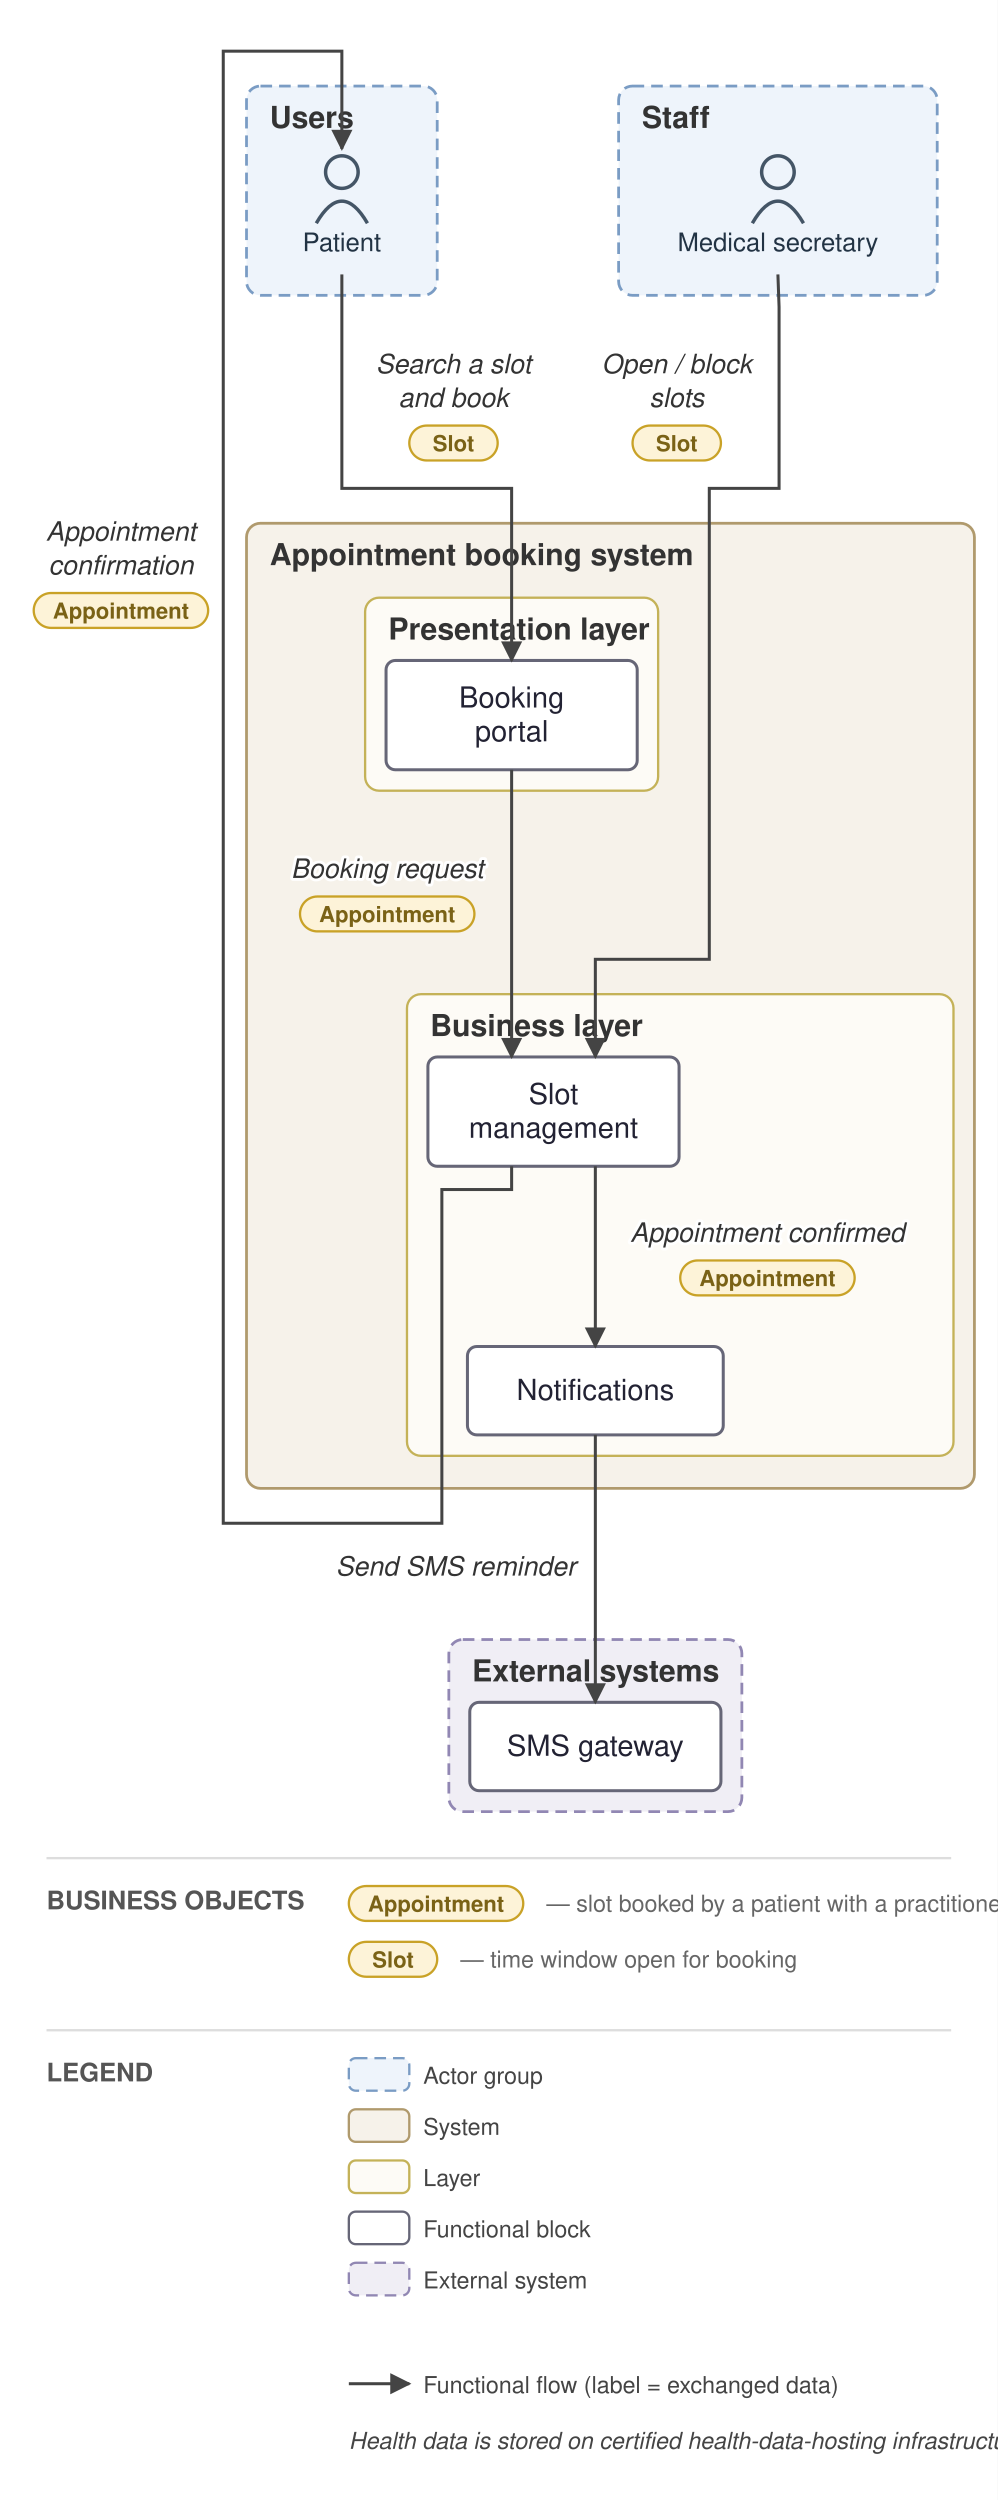
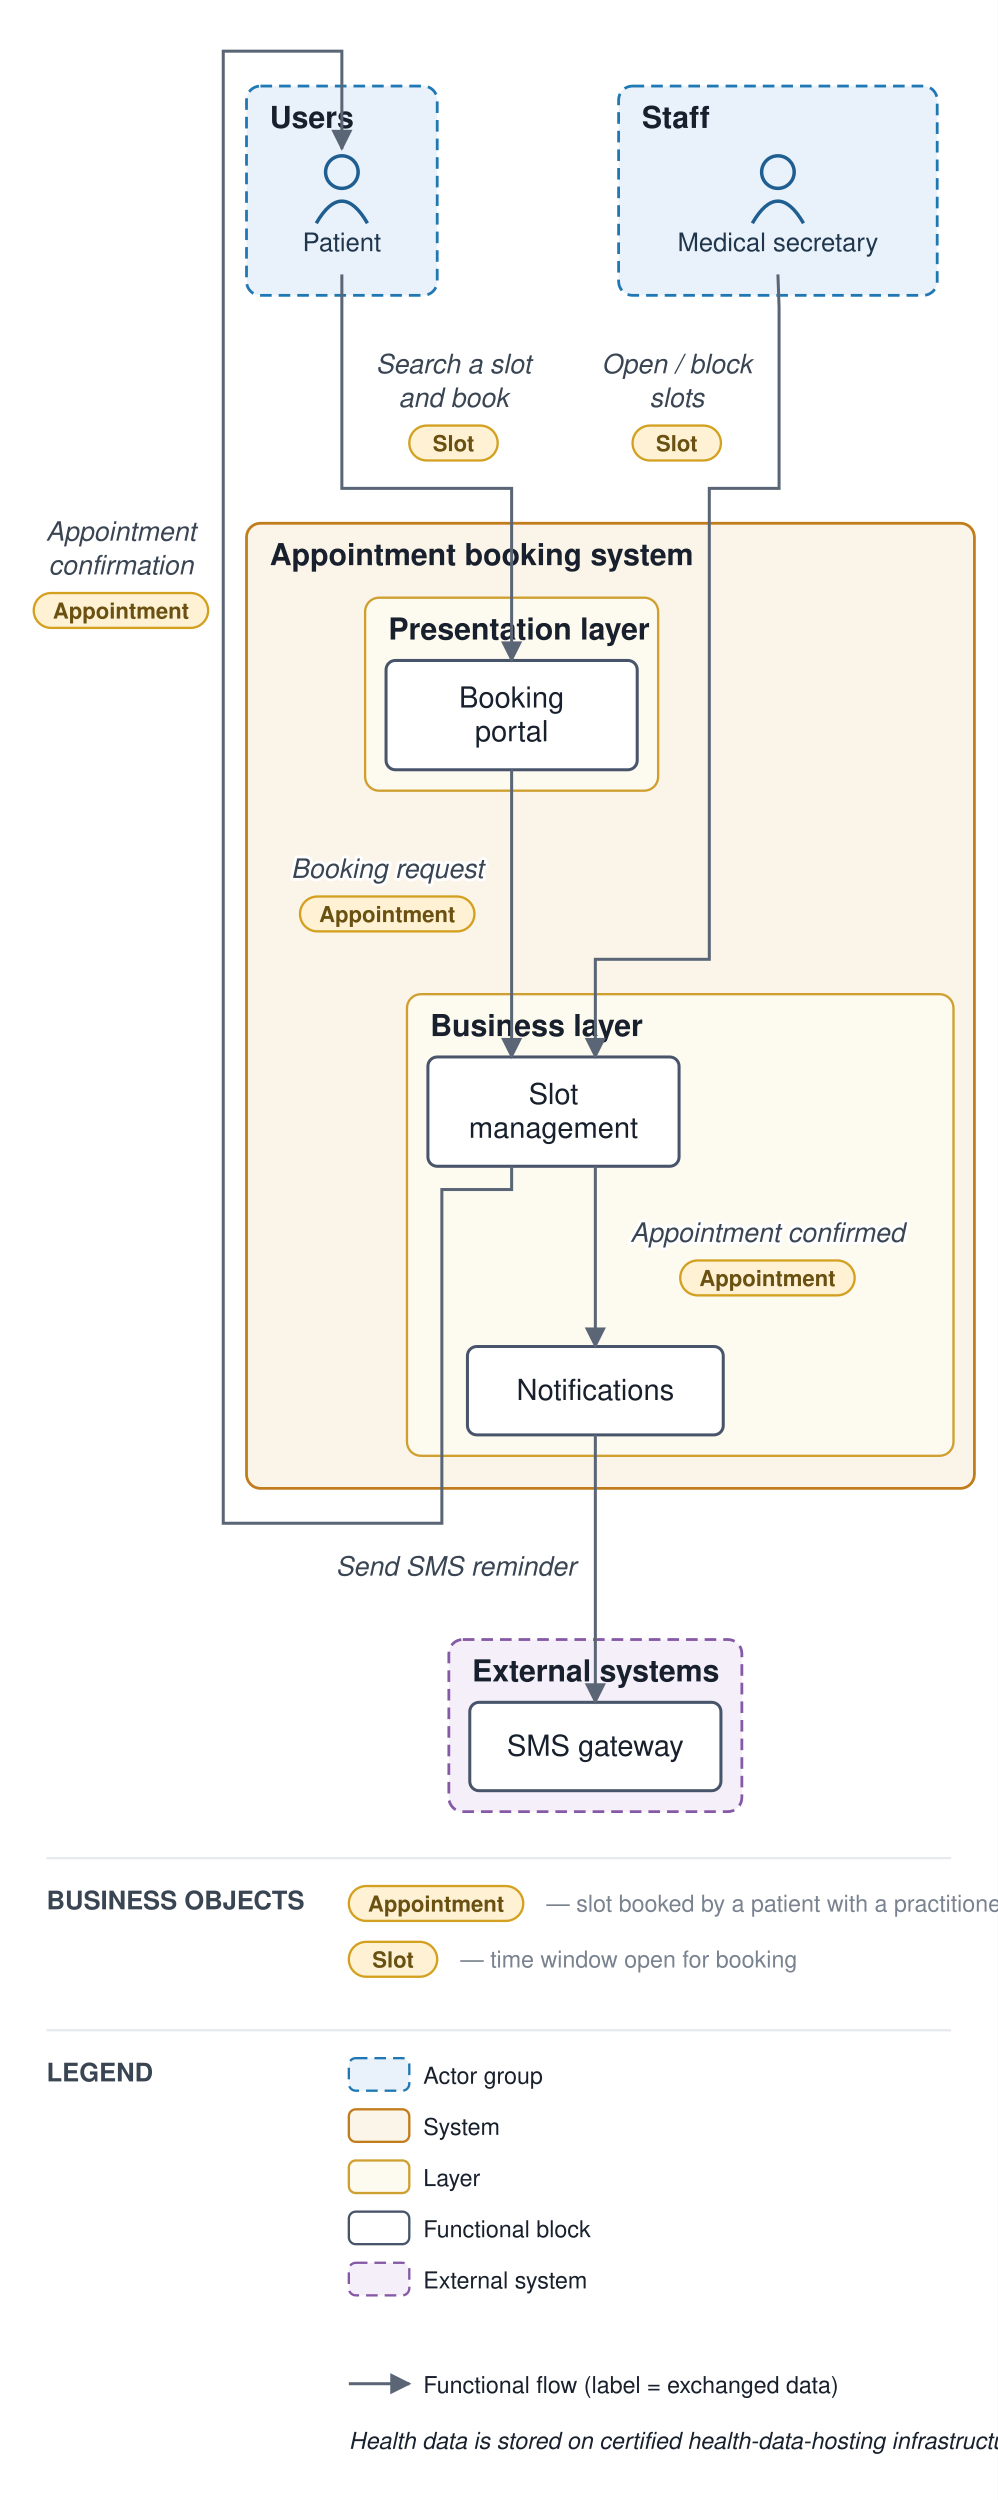
<svg xmlns="http://www.w3.org/2000/svg" viewBox="0 0 429 1075" font-family="Helvetica,Arial,sans-serif">
  <defs>
    <marker id="arr" viewBox="0 0 10 10" refX="9" refY="5" markerWidth="7" markerHeight="7" orient="auto-start-reverse">
-       <path d="M0,0 L10,5 L0,10 z" fill="#444444" />
+       <path d="M0,0 L10,5 L0,10 z" fill="#5a6675" />
    </marker>
  </defs>
-   <rect width="429" height="1075" fill="white" />
-   <rect x="106" y="37" width="82" height="90" rx="6" fill="#eef4fb" stroke="#7a9cc4" stroke-width="1.2" stroke-dasharray="5 3" />
-   <text x="116" y="55" font-size="13" font-weight="bold" fill="#333">Users</text>
-   <rect x="266" y="37" width="137" height="90" rx="6" fill="#eef4fb" stroke="#7a9cc4" stroke-width="1.2" stroke-dasharray="5 3" />
-   <text x="276" y="55" font-size="13" font-weight="bold" fill="#333">Staff</text>
-   <rect x="106" y="225" width="313" height="415" rx="6" fill="#f6f2ea" stroke="#b09a6d" stroke-width="1.2" />
-   <text x="116" y="243" font-size="13" font-weight="bold" fill="#333">Appointment booking system</text>
-   <rect x="157" y="257" width="126" height="83" rx="6" fill="#fdfbf6" stroke="#c4b258" stroke-width="1" />
-   <text x="167" y="275" font-size="13" font-weight="bold" fill="#333">Presentation layer</text>
-   <rect x="175" y="427.5" width="235" height="198.5" rx="6" fill="#fdfbf6" stroke="#c4b258" stroke-width="1" />
-   <text x="185" y="445.5" font-size="13" font-weight="bold" fill="#333">Business layer</text>
-   <rect x="193" y="705" width="126" height="74" rx="6" fill="#f0eef5" stroke="#9187b3" stroke-width="1.2" stroke-dasharray="5 3" />
-   <text x="203" y="723" font-size="13" font-weight="bold" fill="#333">External systems</text>
-   <circle cx="147" cy="74" r="7" fill="none" stroke="#445566" stroke-width="1.5" />
-   <path d="M 136 96 q 11 -19 22 0" fill="none" stroke="#445566" stroke-width="1.5" />
-   <text x="147" y="108" font-size="11" text-anchor="middle" fill="#223344">Patient</text>
-   <circle cx="334.5" cy="74" r="7" fill="none" stroke="#445566" stroke-width="1.5" />
-   <path d="M 323.5 96 q 11 -19 22 0" fill="none" stroke="#445566" stroke-width="1.5" />
-   <text x="334.5" y="108" font-size="11" text-anchor="middle" fill="#223344">Medical secretary</text>
-   <rect x="166" y="284" width="108" height="47" rx="4" fill="#ffffff" stroke="#666677" stroke-width="1.3" />
-   <text x="220" y="304.25" font-size="12.5" text-anchor="middle" fill="#222233">Booking</text>
-   <text x="220" y="318.75" font-size="12.5" text-anchor="middle" fill="#222233">portal</text>
-   <rect x="184" y="454.5" width="108" height="47" rx="4" fill="#ffffff" stroke="#666677" stroke-width="1.3" />
-   <text x="238" y="474.75" font-size="12.5" text-anchor="middle" fill="#222233">Slot</text>
-   <text x="238" y="489.25" font-size="12.5" text-anchor="middle" fill="#222233">management</text>
-   <rect x="201" y="579" width="110" height="38" rx="4" fill="#ffffff" stroke="#666677" stroke-width="1.3" />
-   <text x="256" y="602" font-size="12.5" text-anchor="middle" fill="#222233">Notifications</text>
-   <rect x="202" y="732" width="108" height="38" rx="4" fill="#ffffff" stroke="#666677" stroke-width="1.3" />
-   <text x="256" y="755" font-size="12.5" text-anchor="middle" fill="#222233">SMS gateway</text>
-   <path d="M 147 118 L 147 210 L 220 210 L 220 284" fill="none" stroke="#444444" stroke-width="1.3" marker-end="url(#arr)" />
-   <text x="195" y="160.5" font-size="11.5" text-anchor="middle" fill="#333" font-style="italic" stroke="white" stroke-width="2.5" paint-order="stroke" stroke-linejoin="round">Search a slot</text>
-   <text x="195" y="175" font-size="11.5" text-anchor="middle" fill="#333" font-style="italic" stroke="white" stroke-width="2.5" paint-order="stroke" stroke-linejoin="round">and book</text>
-   <rect x="176" y="183" width="38" height="15" rx="7.5" fill="#fdf3d8" stroke="#c9a227" stroke-width="1" />
-   <text x="195" y="194" font-size="9.5" text-anchor="middle" fill="#7a6216" font-weight="bold">Slot</text>
-   <path d="M 220 331 L 220 454.5" fill="none" stroke="#444444" stroke-width="1.3" marker-end="url(#arr)" />
-   <text x="166.5" y="377.5" font-size="11.5" text-anchor="middle" fill="#333" font-style="italic" stroke="white" stroke-width="2.5" paint-order="stroke" stroke-linejoin="round">Booking request</text>
-   <rect x="129" y="385.5" width="75" height="15" rx="7.5" fill="#fdf3d8" stroke="#c9a227" stroke-width="1" />
-   <text x="166.5" y="396.5" font-size="9.5" text-anchor="middle" fill="#7a6216" font-weight="bold">Appointment</text>
-   <path d="M 256 501.5 L 256 579" fill="none" stroke="#444444" stroke-width="1.3" marker-end="url(#arr)" />
-   <text x="330" y="534" font-size="11.5" text-anchor="middle" fill="#333" font-style="italic" stroke="white" stroke-width="2.5" paint-order="stroke" stroke-linejoin="round">Appointment confirmed</text>
-   <rect x="292.5" y="542" width="75" height="15" rx="7.5" fill="#fdf3d8" stroke="#c9a227" stroke-width="1" />
-   <text x="330" y="553" font-size="9.5" text-anchor="middle" fill="#7a6216" font-weight="bold">Appointment</text>
-   <path d="M 256 617 L 256 732" fill="none" stroke="#444444" stroke-width="1.3" marker-end="url(#arr)" />
-   <text x="196" y="677.5" font-size="11.5" text-anchor="middle" fill="#333" font-style="italic" stroke="white" stroke-width="2.5" paint-order="stroke" stroke-linejoin="round">Send SMS reminder</text>
-   <path d="M 334.5 118 L 335 132 L 335 210 L 305 210 L 305 412.5 L 256 412.5 L 256 454.5" fill="none" stroke="#444444" stroke-width="1.3" marker-end="url(#arr)" />
-   <text x="291" y="160.5" font-size="11.5" text-anchor="middle" fill="#333" font-style="italic" stroke="white" stroke-width="2.5" paint-order="stroke" stroke-linejoin="round">Open / block</text>
-   <text x="291" y="175" font-size="11.5" text-anchor="middle" fill="#333" font-style="italic" stroke="white" stroke-width="2.5" paint-order="stroke" stroke-linejoin="round">slots</text>
-   <rect x="272" y="183" width="38" height="15" rx="7.5" fill="#fdf3d8" stroke="#c9a227" stroke-width="1" />
-   <text x="291" y="194" font-size="9.5" text-anchor="middle" fill="#7a6216" font-weight="bold">Slot</text>
-   <path d="M 220 501.5 L 220 511.5 L 190 511.5 L 190 655 L 96 655 L 96 22 L 147 22 L 147 64" fill="none" stroke="#444444" stroke-width="1.3" marker-end="url(#arr)" />
-   <text x="52" y="232.5" font-size="11.5" text-anchor="middle" fill="#333" font-style="italic" stroke="white" stroke-width="2.5" paint-order="stroke" stroke-linejoin="round">Appointment</text>
-   <text x="52" y="247" font-size="11.5" text-anchor="middle" fill="#333" font-style="italic" stroke="white" stroke-width="2.5" paint-order="stroke" stroke-linejoin="round">confirmation</text>
-   <rect x="14.5" y="255" width="75" height="15" rx="7.5" fill="#fdf3d8" stroke="#c9a227" stroke-width="1" />
-   <text x="52" y="266" font-size="9.5" text-anchor="middle" fill="#7a6216" font-weight="bold">Appointment</text>
-   <line x1="20" y1="799" x2="409" y2="799" stroke="#ddd" stroke-width="1" />
-   <text x="20" y="821" font-size="11" font-weight="bold" fill="#555">BUSINESS OBJECTS</text>
-   <rect x="150" y="811" width="75" height="15" rx="7.5" fill="#fdf3d8" stroke="#c9a227" />
-   <text x="187.5" y="822" font-size="9.5" text-anchor="middle" fill="#7a6216" font-weight="bold">Appointment</text>
-   <text x="235" y="822" font-size="10" fill="#666">— slot booked by a patient with a practitioner</text>
-   <rect x="150" y="835" width="38" height="15" rx="7.5" fill="#fdf3d8" stroke="#c9a227" />
-   <text x="169" y="846" font-size="9.5" text-anchor="middle" fill="#7a6216" font-weight="bold">Slot</text>
-   <text x="198" y="846" font-size="10" fill="#666">— time window open for booking</text>
-   <line x1="20" y1="873" x2="409" y2="873" stroke="#ddd" stroke-width="1" />
-   <text x="20" y="895" font-size="11" font-weight="bold" fill="#555">LEGEND</text>
-   <rect x="150" y="885" width="26" height="14" rx="3" fill="#eef4fb" stroke="#7a9cc4" stroke-dasharray="5 3" />
-   <text x="182" y="896" font-size="10" fill="#444">Actor group</text>
-   <rect x="150" y="907" width="26" height="14" rx="3" fill="#f6f2ea" stroke="#b09a6d" />
-   <text x="182" y="918" font-size="10" fill="#444">System</text>
-   <rect x="150" y="929" width="26" height="14" rx="3" fill="#fdfbf6" stroke="#c4b258" />
-   <text x="182" y="940" font-size="10" fill="#444">Layer</text>
-   <rect x="150" y="951" width="26" height="14" rx="3" fill="#ffffff" stroke="#666677" />
-   <text x="182" y="962" font-size="10" fill="#444">Functional block</text>
-   <rect x="150" y="973" width="26" height="14" rx="3" fill="#f0eef5" stroke="#9187b3" stroke-dasharray="5 3" />
-   <text x="182" y="984" font-size="10" fill="#444">External system</text>
-   <line x1="150" y1="1025" x2="176" y2="1025" stroke="#444444" stroke-width="1.3" marker-end="url(#arr)" />
-   <text x="182" y="1029" font-size="10" fill="#444">Functional flow (label = exchanged data)</text>
-   <rect x="480" y="1018" width="96" height="15" rx="7.5" fill="#fdf3d8" stroke="#c9a227" />
-   <text x="528" y="1029" font-size="9.5" text-anchor="middle" fill="#7a6216" font-weight="bold">Business object</text>
-   <text x="584" y="1029" font-size="10" fill="#444">carried by the flow</text>
-   <text x="150" y="1053" font-size="10" fill="#444" font-style="italic">Health data is stored on certified health-data-hosting infrastructure</text>
+   <rect width="429" height="1075" fill="#ffffff" />
+   <rect x="106" y="37" width="82" height="90" rx="6" fill="#e9f2fb" stroke="#1f77b4" stroke-width="1.2" stroke-dasharray="5 3" />
+   <text x="116" y="55" font-size="13" font-weight="bold" fill="#17202c">Users</text>
+   <rect x="266" y="37" width="137" height="90" rx="6" fill="#e9f2fb" stroke="#1f77b4" stroke-width="1.2" stroke-dasharray="5 3" />
+   <text x="276" y="55" font-size="13" font-weight="bold" fill="#17202c">Staff</text>
+   <rect x="106" y="225" width="313" height="415" rx="6" fill="#fbf4e9" stroke="#c17d1c" stroke-width="1.2" />
+   <text x="116" y="243" font-size="13" font-weight="bold" fill="#17202c">Appointment booking system</text>
+   <rect x="157" y="257" width="126" height="83" rx="6" fill="#fdfaf0" stroke="#cf9f2f" stroke-width="1" />
+   <text x="167" y="275" font-size="13" font-weight="bold" fill="#17202c">Presentation layer</text>
+   <rect x="175" y="427.5" width="235" height="198.5" rx="6" fill="#fdfaf0" stroke="#cf9f2f" stroke-width="1" />
+   <text x="185" y="445.5" font-size="13" font-weight="bold" fill="#17202c">Business layer</text>
+   <rect x="193" y="705" width="126" height="74" rx="6" fill="#f4eff8" stroke="#8659a6" stroke-width="1.2" stroke-dasharray="5 3" />
+   <text x="203" y="723" font-size="13" font-weight="bold" fill="#17202c">External systems</text>
+   <circle cx="147" cy="74" r="7" fill="none" stroke="#1f5e91" stroke-width="1.5" />
+   <path d="M 136 96 q 11 -19 22 0" fill="none" stroke="#1f5e91" stroke-width="1.5" />
+   <text x="147" y="108" font-size="11" text-anchor="middle" fill="#20364c">Patient</text>
+   <circle cx="334.5" cy="74" r="7" fill="none" stroke="#1f5e91" stroke-width="1.5" />
+   <path d="M 323.5 96 q 11 -19 22 0" fill="none" stroke="#1f5e91" stroke-width="1.5" />
+   <text x="334.5" y="108" font-size="11" text-anchor="middle" fill="#20364c">Medical secretary</text>
+   <rect x="166" y="284" width="108" height="47" rx="4" fill="#ffffff" stroke="#48546a" stroke-width="1.3" />
+   <text x="220" y="304.25" font-size="12.5" text-anchor="middle" fill="#17202c">Booking</text>
+   <text x="220" y="318.75" font-size="12.5" text-anchor="middle" fill="#17202c">portal</text>
+   <rect x="184" y="454.5" width="108" height="47" rx="4" fill="#ffffff" stroke="#48546a" stroke-width="1.3" />
+   <text x="238" y="474.75" font-size="12.5" text-anchor="middle" fill="#17202c">Slot</text>
+   <text x="238" y="489.25" font-size="12.5" text-anchor="middle" fill="#17202c">management</text>
+   <rect x="201" y="579" width="110" height="38" rx="4" fill="#ffffff" stroke="#48546a" stroke-width="1.3" />
+   <text x="256" y="602" font-size="12.5" text-anchor="middle" fill="#17202c">Notifications</text>
+   <rect x="202" y="732" width="108" height="38" rx="4" fill="#ffffff" stroke="#48546a" stroke-width="1.3" />
+   <text x="256" y="755" font-size="12.5" text-anchor="middle" fill="#17202c">SMS gateway</text>
+   <path d="M 147 118 L 147 210 L 220 210 L 220 284" fill="none" stroke="#5a6675" stroke-width="1.3" marker-end="url(#arr)" />
+   <text x="195" y="160.5" font-size="11.5" text-anchor="middle" fill="#3a4553" font-style="italic" stroke="#ffffff" stroke-width="2.5" paint-order="stroke" stroke-linejoin="round">Search a slot</text>
+   <text x="195" y="175" font-size="11.5" text-anchor="middle" fill="#3a4553" font-style="italic" stroke="#ffffff" stroke-width="2.5" paint-order="stroke" stroke-linejoin="round">and book</text>
+   <rect x="176" y="183" width="38" height="15" rx="7.5" fill="#fff2d4" stroke="#d3a01f" stroke-width="1" />
+   <text x="195" y="194" font-size="9.5" text-anchor="middle" fill="#6a5111" font-weight="bold">Slot</text>
+   <path d="M 220 331 L 220 454.5" fill="none" stroke="#5a6675" stroke-width="1.3" marker-end="url(#arr)" />
+   <text x="166.5" y="377.5" font-size="11.5" text-anchor="middle" fill="#3a4553" font-style="italic" stroke="#ffffff" stroke-width="2.5" paint-order="stroke" stroke-linejoin="round">Booking request</text>
+   <rect x="129" y="385.5" width="75" height="15" rx="7.5" fill="#fff2d4" stroke="#d3a01f" stroke-width="1" />
+   <text x="166.5" y="396.5" font-size="9.5" text-anchor="middle" fill="#6a5111" font-weight="bold">Appointment</text>
+   <path d="M 256 501.5 L 256 579" fill="none" stroke="#5a6675" stroke-width="1.3" marker-end="url(#arr)" />
+   <text x="330" y="534" font-size="11.5" text-anchor="middle" fill="#3a4553" font-style="italic" stroke="#ffffff" stroke-width="2.5" paint-order="stroke" stroke-linejoin="round">Appointment confirmed</text>
+   <rect x="292.5" y="542" width="75" height="15" rx="7.5" fill="#fff2d4" stroke="#d3a01f" stroke-width="1" />
+   <text x="330" y="553" font-size="9.5" text-anchor="middle" fill="#6a5111" font-weight="bold">Appointment</text>
+   <path d="M 256 617 L 256 732" fill="none" stroke="#5a6675" stroke-width="1.3" marker-end="url(#arr)" />
+   <text x="196" y="677.5" font-size="11.5" text-anchor="middle" fill="#3a4553" font-style="italic" stroke="#ffffff" stroke-width="2.5" paint-order="stroke" stroke-linejoin="round">Send SMS reminder</text>
+   <path d="M 334.5 118 L 335 132 L 335 210 L 305 210 L 305 412.5 L 256 412.5 L 256 454.5" fill="none" stroke="#5a6675" stroke-width="1.3" marker-end="url(#arr)" />
+   <text x="291" y="160.5" font-size="11.5" text-anchor="middle" fill="#3a4553" font-style="italic" stroke="#ffffff" stroke-width="2.5" paint-order="stroke" stroke-linejoin="round">Open / block</text>
+   <text x="291" y="175" font-size="11.5" text-anchor="middle" fill="#3a4553" font-style="italic" stroke="#ffffff" stroke-width="2.5" paint-order="stroke" stroke-linejoin="round">slots</text>
+   <rect x="272" y="183" width="38" height="15" rx="7.5" fill="#fff2d4" stroke="#d3a01f" stroke-width="1" />
+   <text x="291" y="194" font-size="9.5" text-anchor="middle" fill="#6a5111" font-weight="bold">Slot</text>
+   <path d="M 220 501.5 L 220 511.5 L 190 511.5 L 190 655 L 96 655 L 96 22 L 147 22 L 147 64" fill="none" stroke="#5a6675" stroke-width="1.3" marker-end="url(#arr)" />
+   <text x="52" y="232.5" font-size="11.5" text-anchor="middle" fill="#3a4553" font-style="italic" stroke="#ffffff" stroke-width="2.5" paint-order="stroke" stroke-linejoin="round">Appointment</text>
+   <text x="52" y="247" font-size="11.5" text-anchor="middle" fill="#3a4553" font-style="italic" stroke="#ffffff" stroke-width="2.5" paint-order="stroke" stroke-linejoin="round">confirmation</text>
+   <rect x="14.5" y="255" width="75" height="15" rx="7.5" fill="#fff2d4" stroke="#d3a01f" stroke-width="1" />
+   <text x="52" y="266" font-size="9.5" text-anchor="middle" fill="#6a5111" font-weight="bold">Appointment</text>
+   <line x1="20" y1="799" x2="409" y2="799" stroke="#e6e9ee" stroke-width="1" />
+   <text x="20" y="821" font-size="11" font-weight="bold" fill="#3a4553">BUSINESS OBJECTS</text>
+   <rect x="150" y="811" width="75" height="15" rx="7.5" fill="#fff2d4" stroke="#d3a01f" />
+   <text x="187.5" y="822" font-size="9.5" text-anchor="middle" fill="#6a5111" font-weight="bold">Appointment</text>
+   <text x="235" y="822" font-size="10" fill="#79828f">— slot booked by a patient with a practitioner</text>
+   <rect x="150" y="835" width="38" height="15" rx="7.5" fill="#fff2d4" stroke="#d3a01f" />
+   <text x="169" y="846" font-size="9.5" text-anchor="middle" fill="#6a5111" font-weight="bold">Slot</text>
+   <text x="198" y="846" font-size="10" fill="#79828f">— time window open for booking</text>
+   <line x1="20" y1="873" x2="409" y2="873" stroke="#e6e9ee" stroke-width="1" />
+   <text x="20" y="895" font-size="11" font-weight="bold" fill="#3a4553">LEGEND</text>
+   <rect x="150" y="885" width="26" height="14" rx="3" fill="#e9f2fb" stroke="#1f77b4" stroke-dasharray="5 3" />
+   <text x="182" y="896" font-size="10" fill="#17202c">Actor group</text>
+   <rect x="150" y="907" width="26" height="14" rx="3" fill="#fbf4e9" stroke="#c17d1c" />
+   <text x="182" y="918" font-size="10" fill="#17202c">System</text>
+   <rect x="150" y="929" width="26" height="14" rx="3" fill="#fdfaf0" stroke="#cf9f2f" />
+   <text x="182" y="940" font-size="10" fill="#17202c">Layer</text>
+   <rect x="150" y="951" width="26" height="14" rx="3" fill="#ffffff" stroke="#48546a" />
+   <text x="182" y="962" font-size="10" fill="#17202c">Functional block</text>
+   <rect x="150" y="973" width="26" height="14" rx="3" fill="#f4eff8" stroke="#8659a6" stroke-dasharray="5 3" />
+   <text x="182" y="984" font-size="10" fill="#17202c">External system</text>
+   <line x1="150" y1="1025" x2="176" y2="1025" stroke="#5a6675" stroke-width="1.3" marker-end="url(#arr)" />
+   <text x="182" y="1029" font-size="10" fill="#17202c">Functional flow (label = exchanged data)</text>
+   <rect x="480" y="1018" width="96" height="15" rx="7.5" fill="#fff2d4" stroke="#d3a01f" />
+   <text x="528" y="1029" font-size="9.5" text-anchor="middle" fill="#6a5111" font-weight="bold">Business object</text>
+   <text x="584" y="1029" font-size="10" fill="#17202c">carried by the flow</text>
+   <text x="150" y="1053" font-size="10" fill="#17202c" font-style="italic">Health data is stored on certified health-data-hosting infrastructure</text>
</svg>
